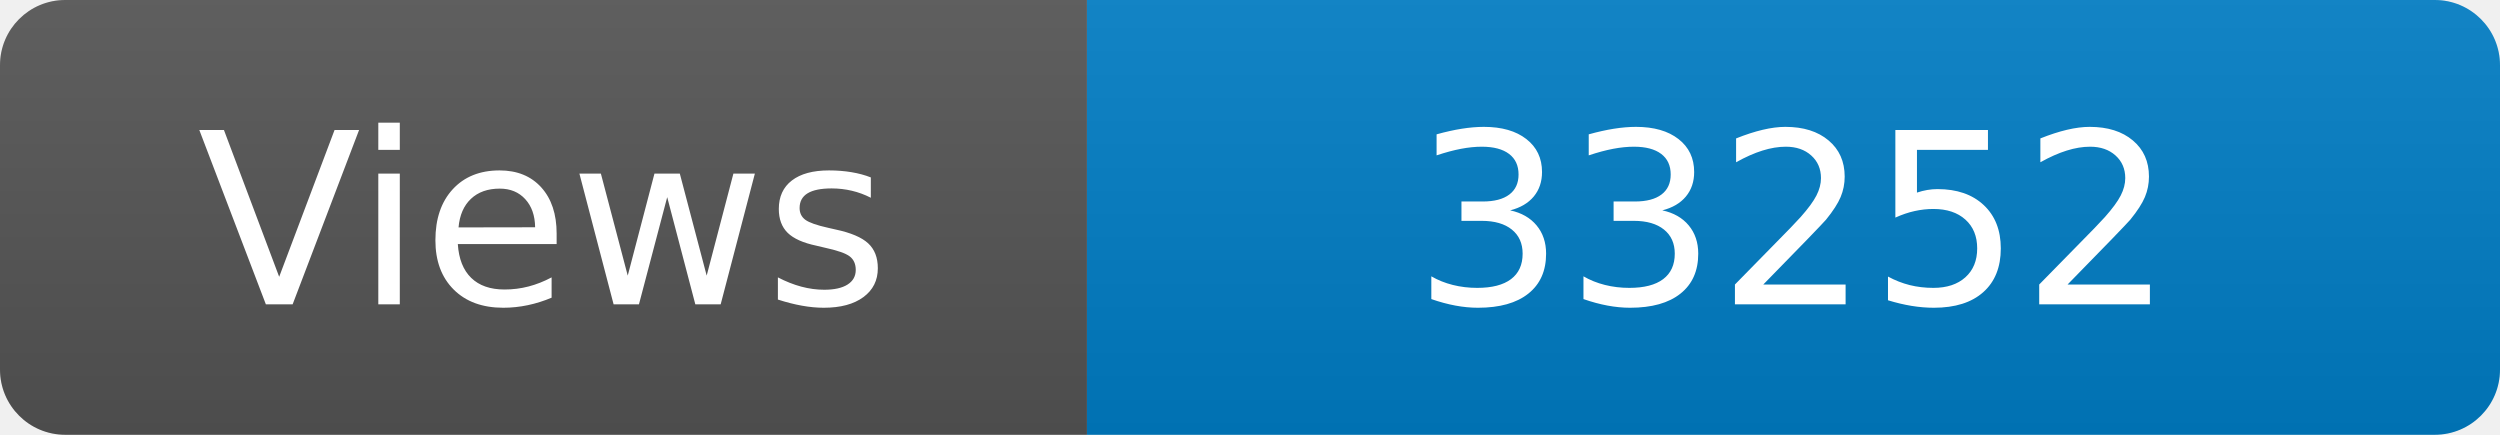
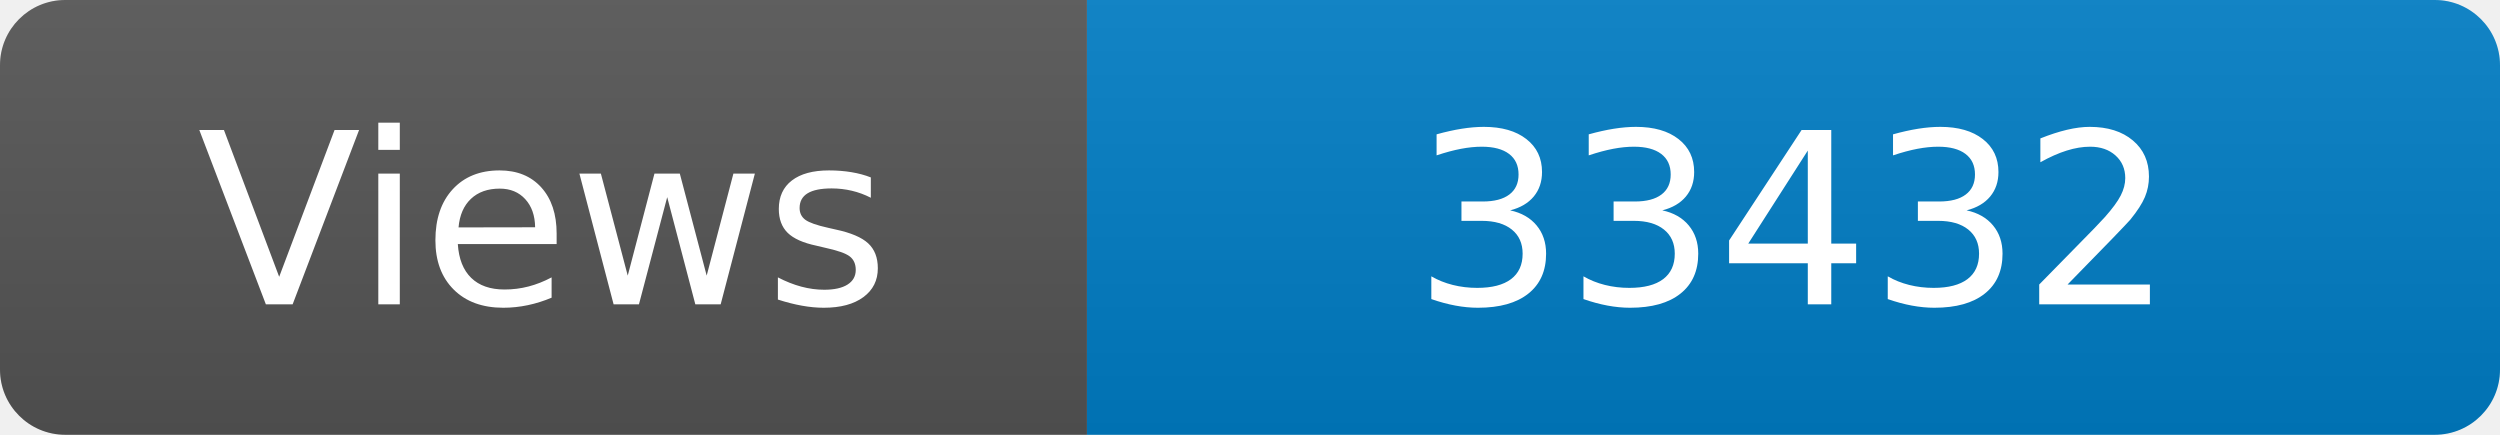
<svg xmlns="http://www.w3.org/2000/svg" width="115" height="20" role="img" aria-label="Maintained?: yes">
  <linearGradient id="s" x2="0" y2="100%">
    <stop offset="0" stop-color="#bbb" stop-opacity=".1" />
    <stop offset="1" stop-opacity=".1" />
  </linearGradient>
  <clipPath id="r">
    <rect width="115" height="20" rx="3" fill="#fff" />
  </clipPath>
  <g clip-path="url(#r)">
    <rect width="50" height="20" fill="#555" />
    <rect x="50" width="160" height="20" fill="#007ec6" />
    <rect width="115" height="20" fill="url(#s)" />
  </g>
  <g fill="#fff" text-anchor="middle" font-family="Verdana,Geneva,DejaVu Sans,sans-serif" font-size="110">
    <text x="250" y="140" transform="scale(.1)" fill="#fff">Views</text>
-     <text x="825" y="140" transform="scale(.1)" fill="#fff">33252</text>
+     <text x="825" y="140" transform="scale(.1)" fill="#fff">33432</text>
  </g>
</svg>
